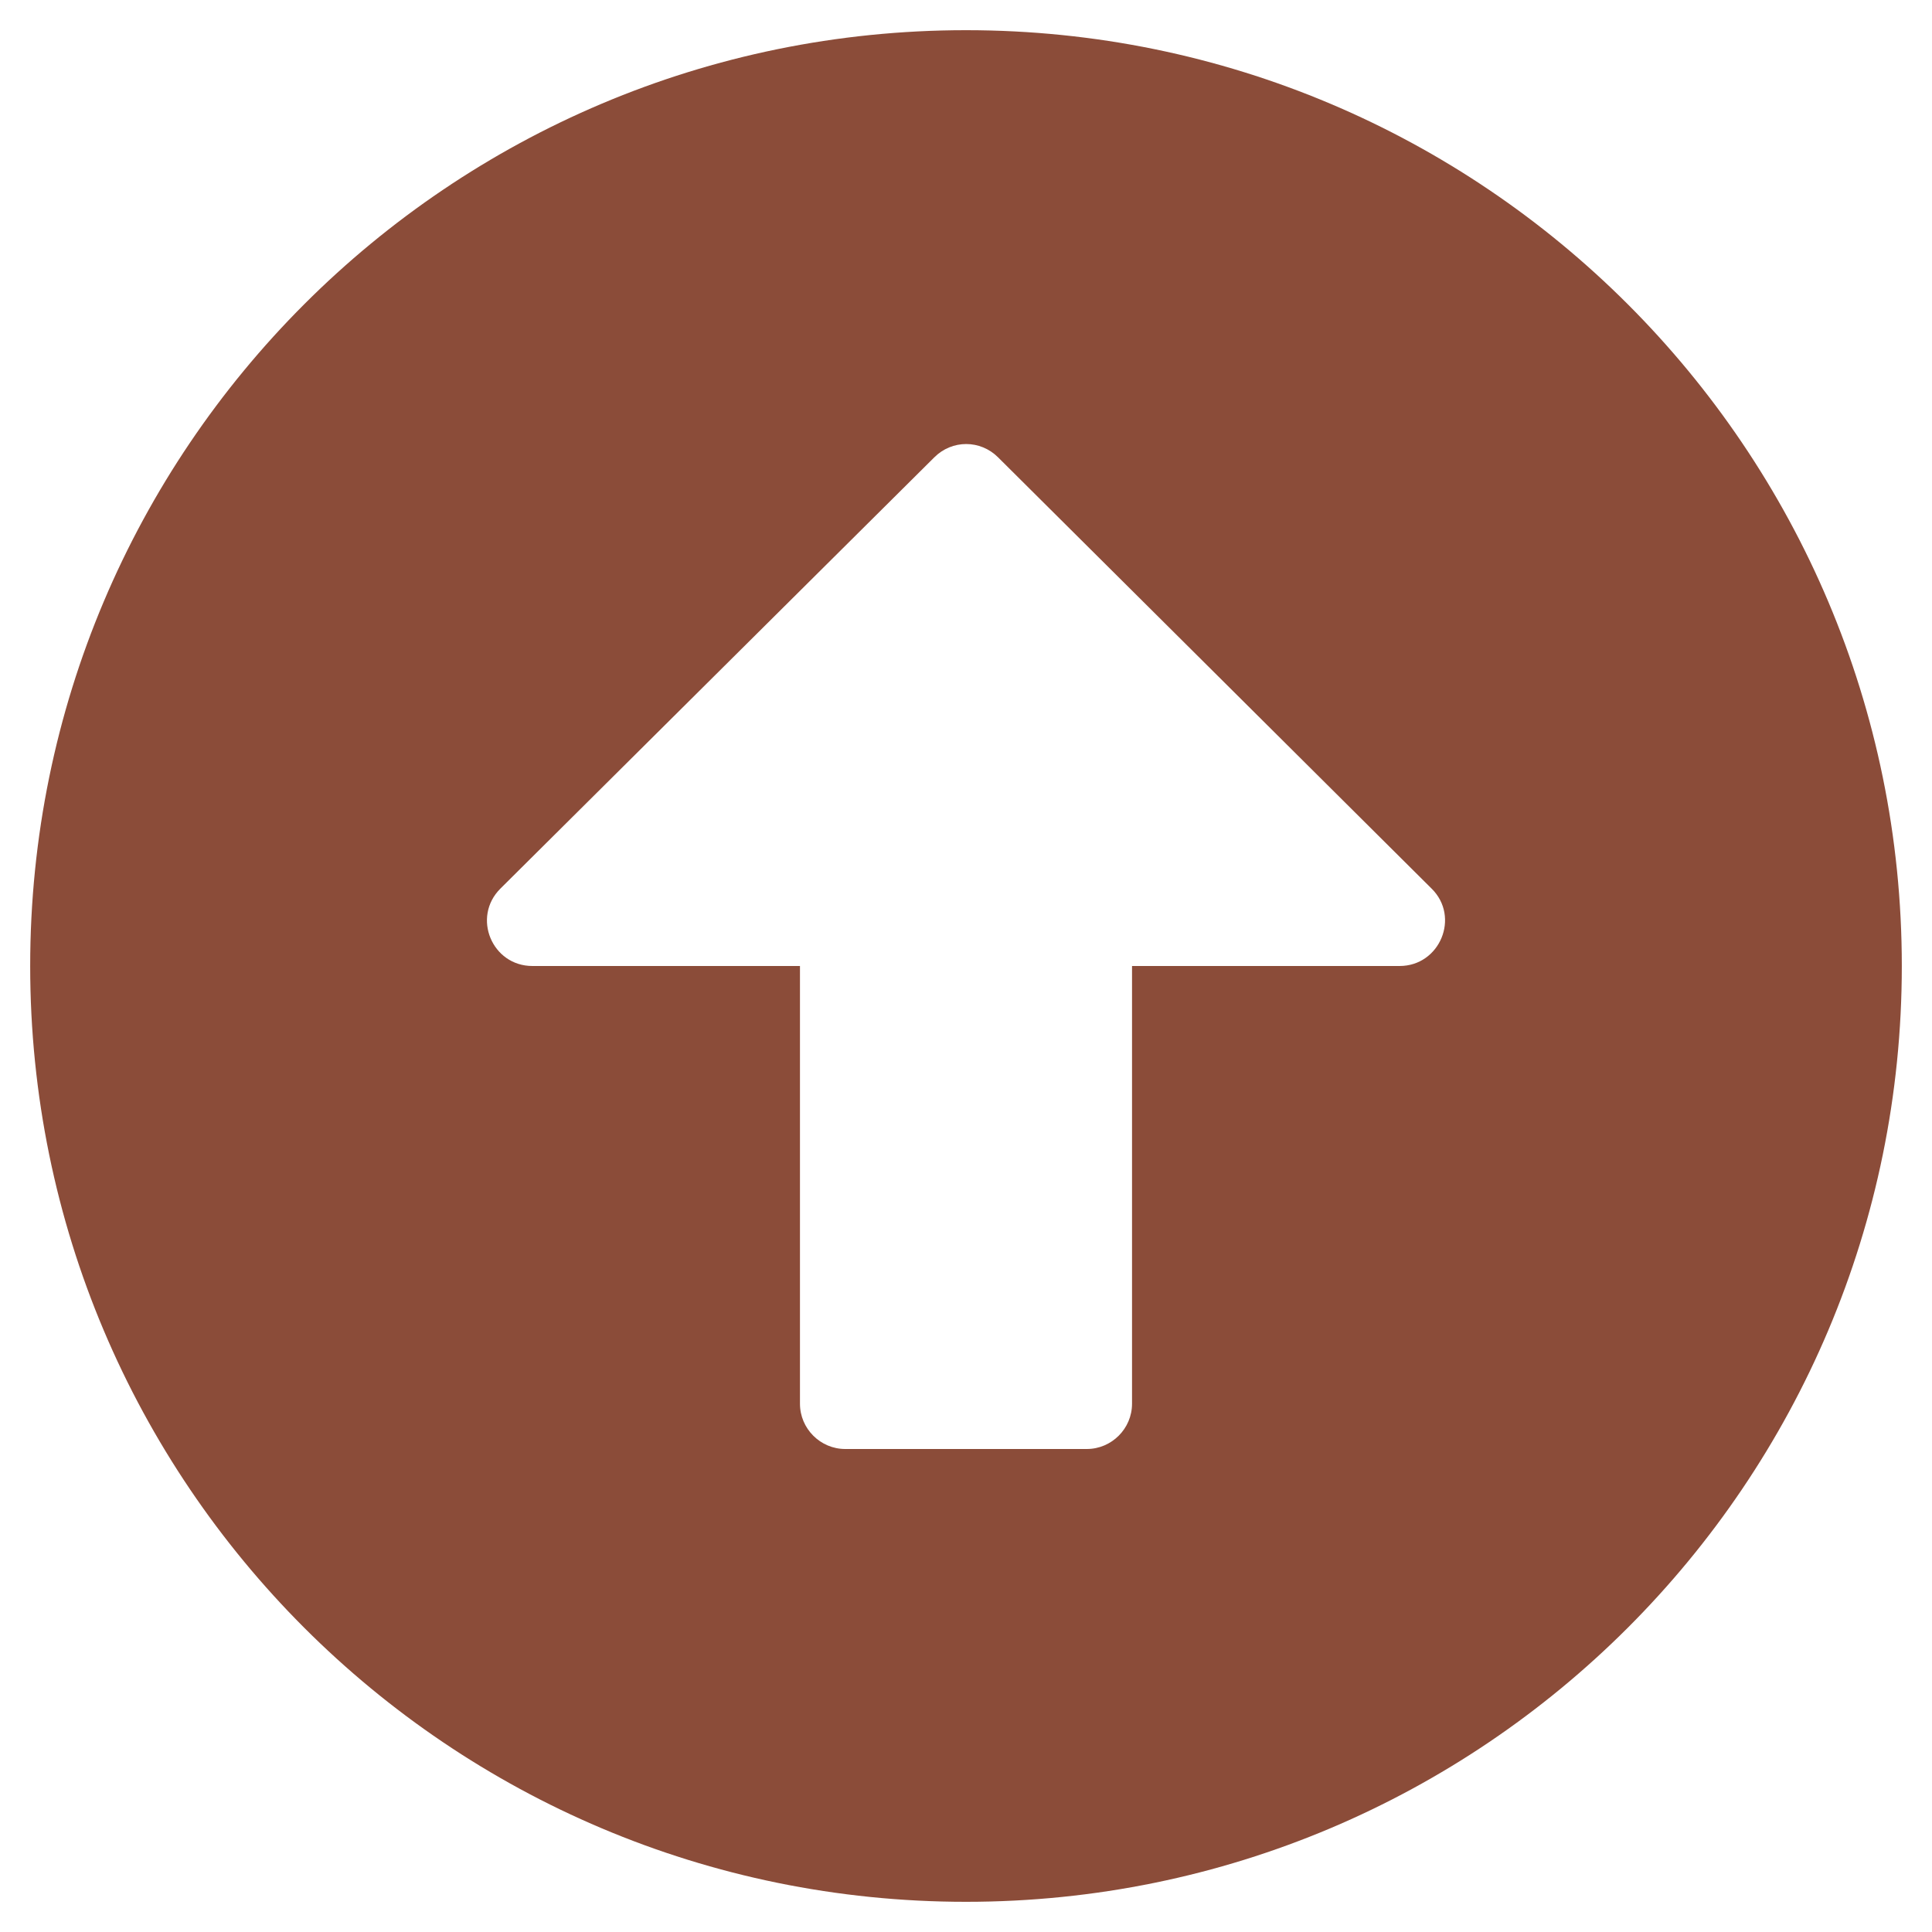
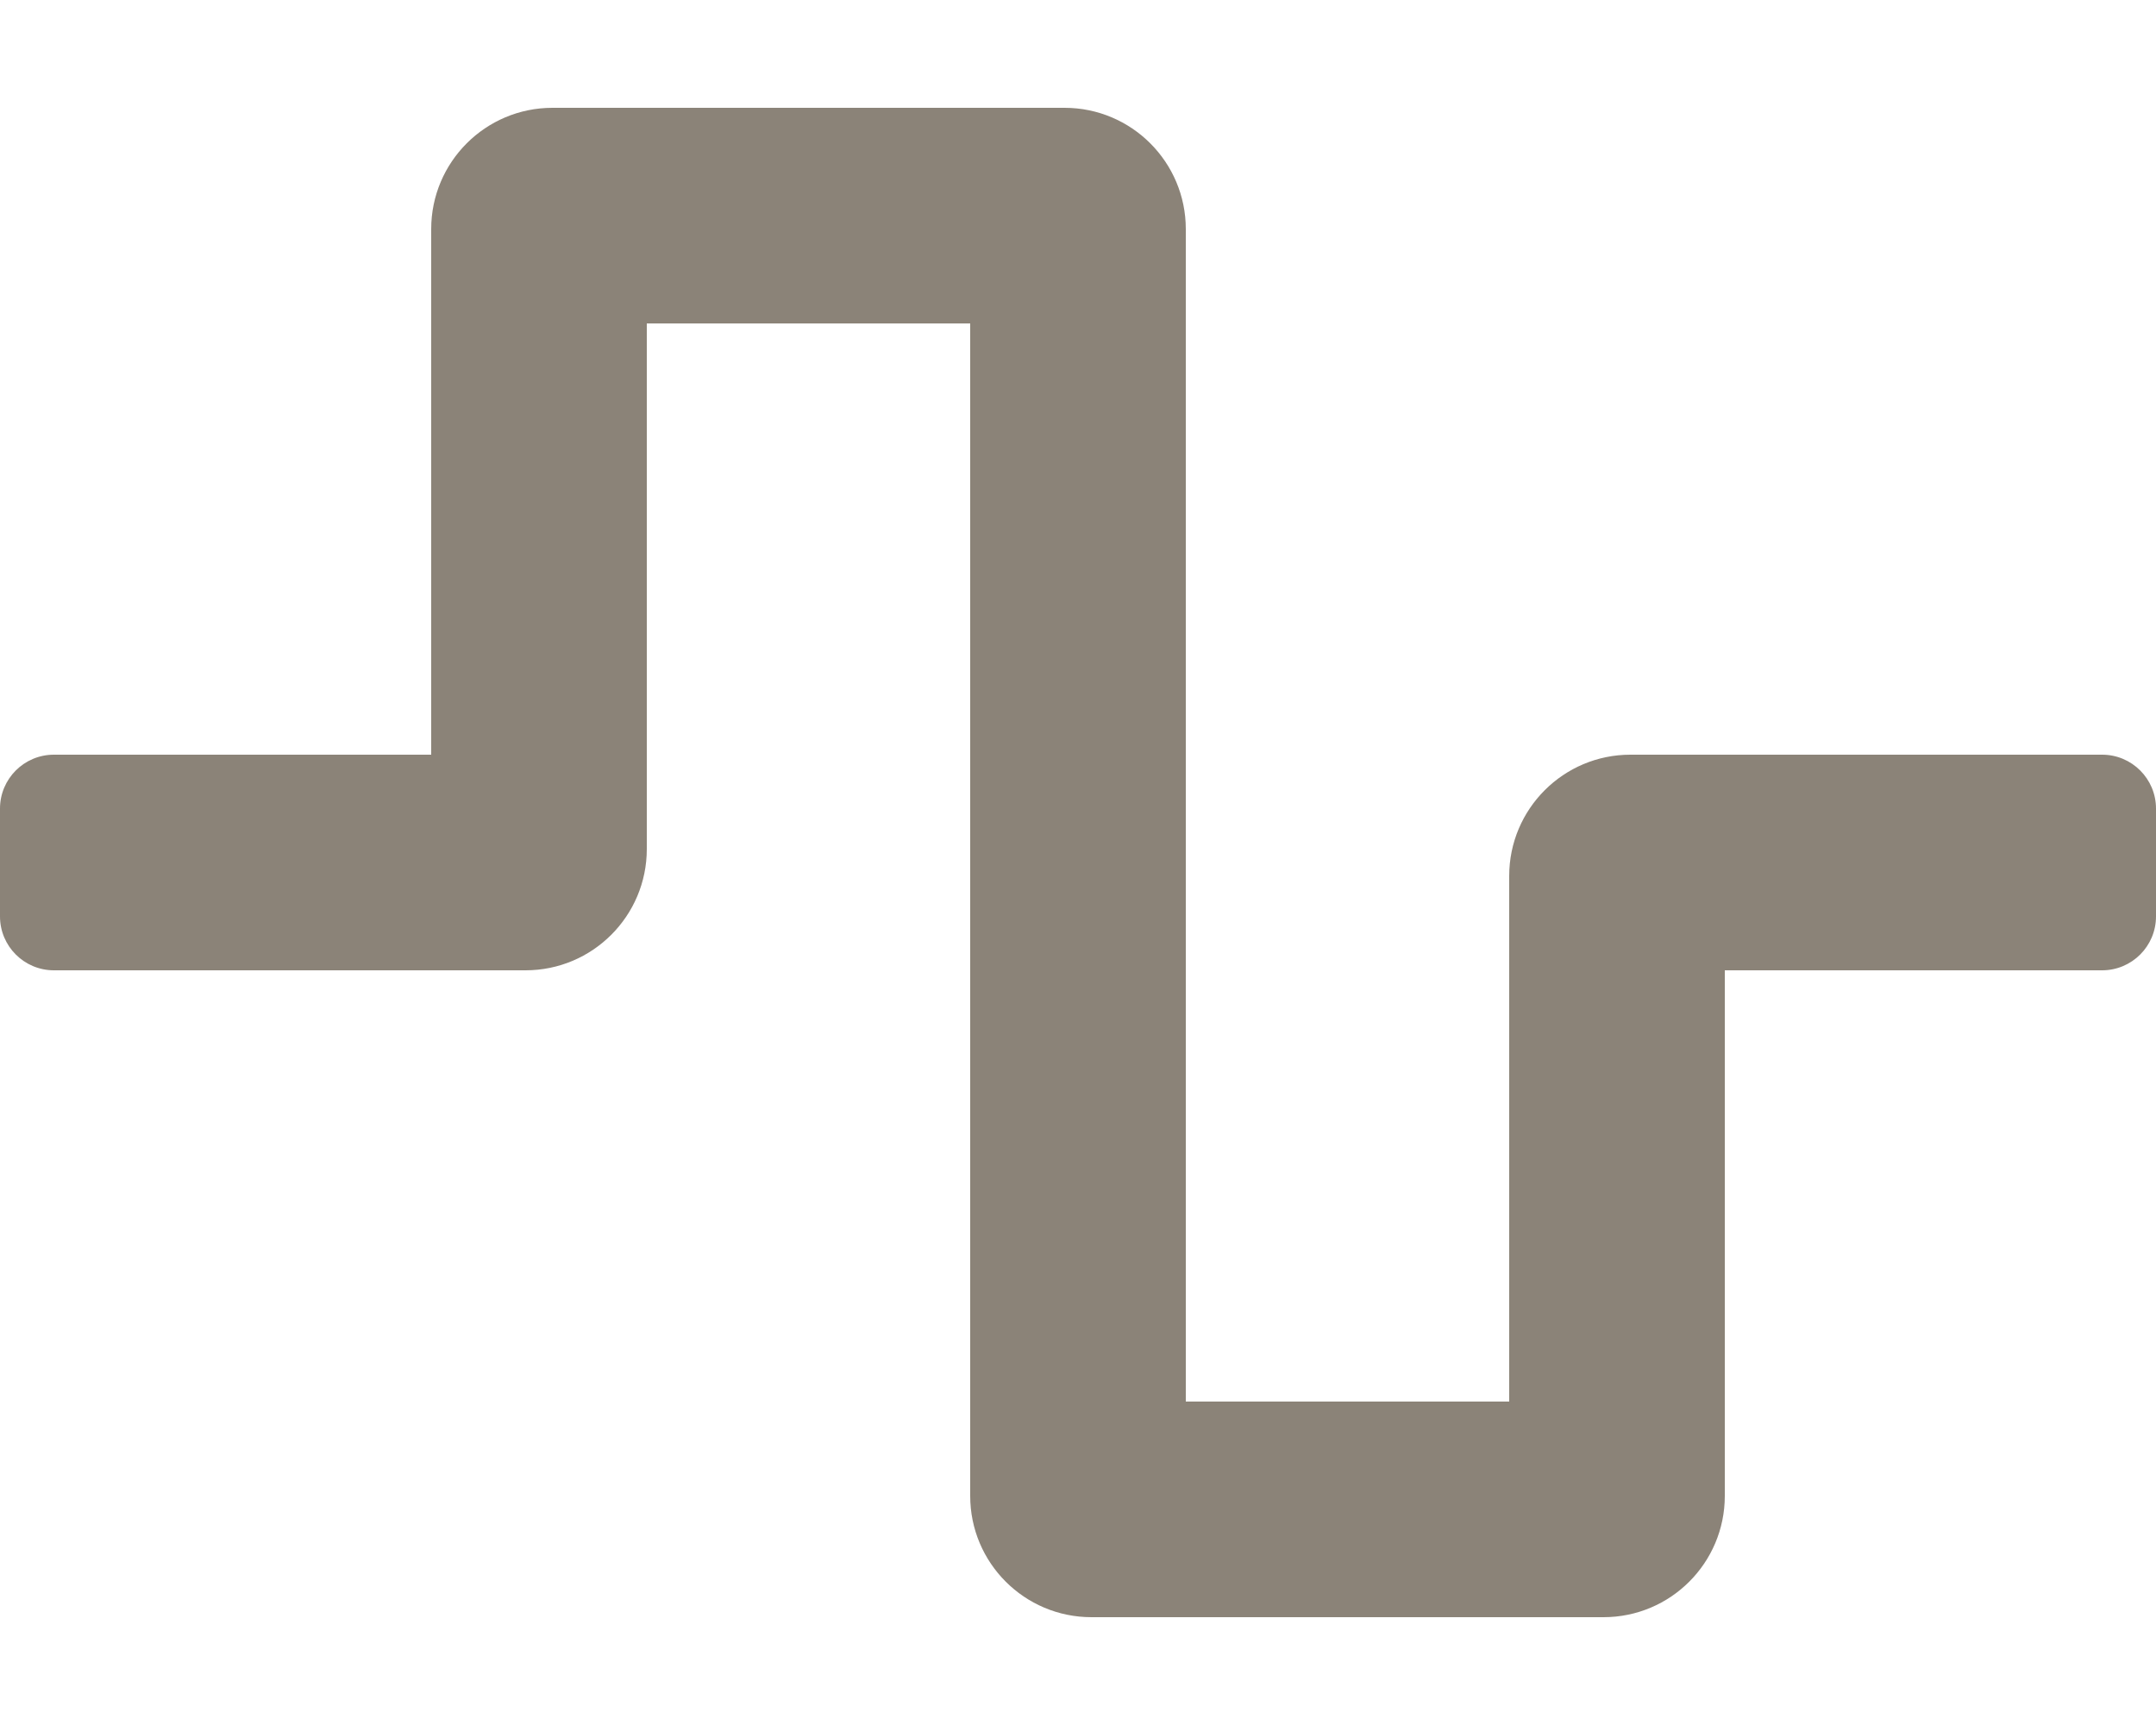
- <svg xmlns="http://www.w3.org/2000/svg" style="fill:#8b4c39;" viewBox="0 0 512 512">
-   <path d="M8 256C8 119 119 8 256 8s248 111 248 248-111 248-248 248S8 393 8 256zm292 116V256h70.9c10.7 0 16.1-13 8.5-20.5L264.5 121.2c-4.7-4.7-12.2-4.7-16.9 0l-115 114.3c-7.6 7.6-2.2 20.5 8.5 20.5H212v116c0 6.6 5.4 12 12 12h64c6.6 0 12-5.4 12-12z" />
+ <svg xmlns="http://www.w3.org/2000/svg" style="fill:#8b8378;" viewBox="0 0 640 512">
+   <path d="M476 480H324a36 36 0 0 1-36-36V96h-96v156a36 36 0 0 1-36 36H16a16 16 0 0 1-16-16v-32a16 16 0 0 1 16-16h112V68a36 36 0 0 1 36-36h152a36 36 0 0 1 36 36v348h96V260a36 36 0 0 1 36-36h140a16 16 0 0 1 16 16v32a16 16 0 0 1-16 16H512v156a36 36 0 0 1-36 36z" />
</svg>
